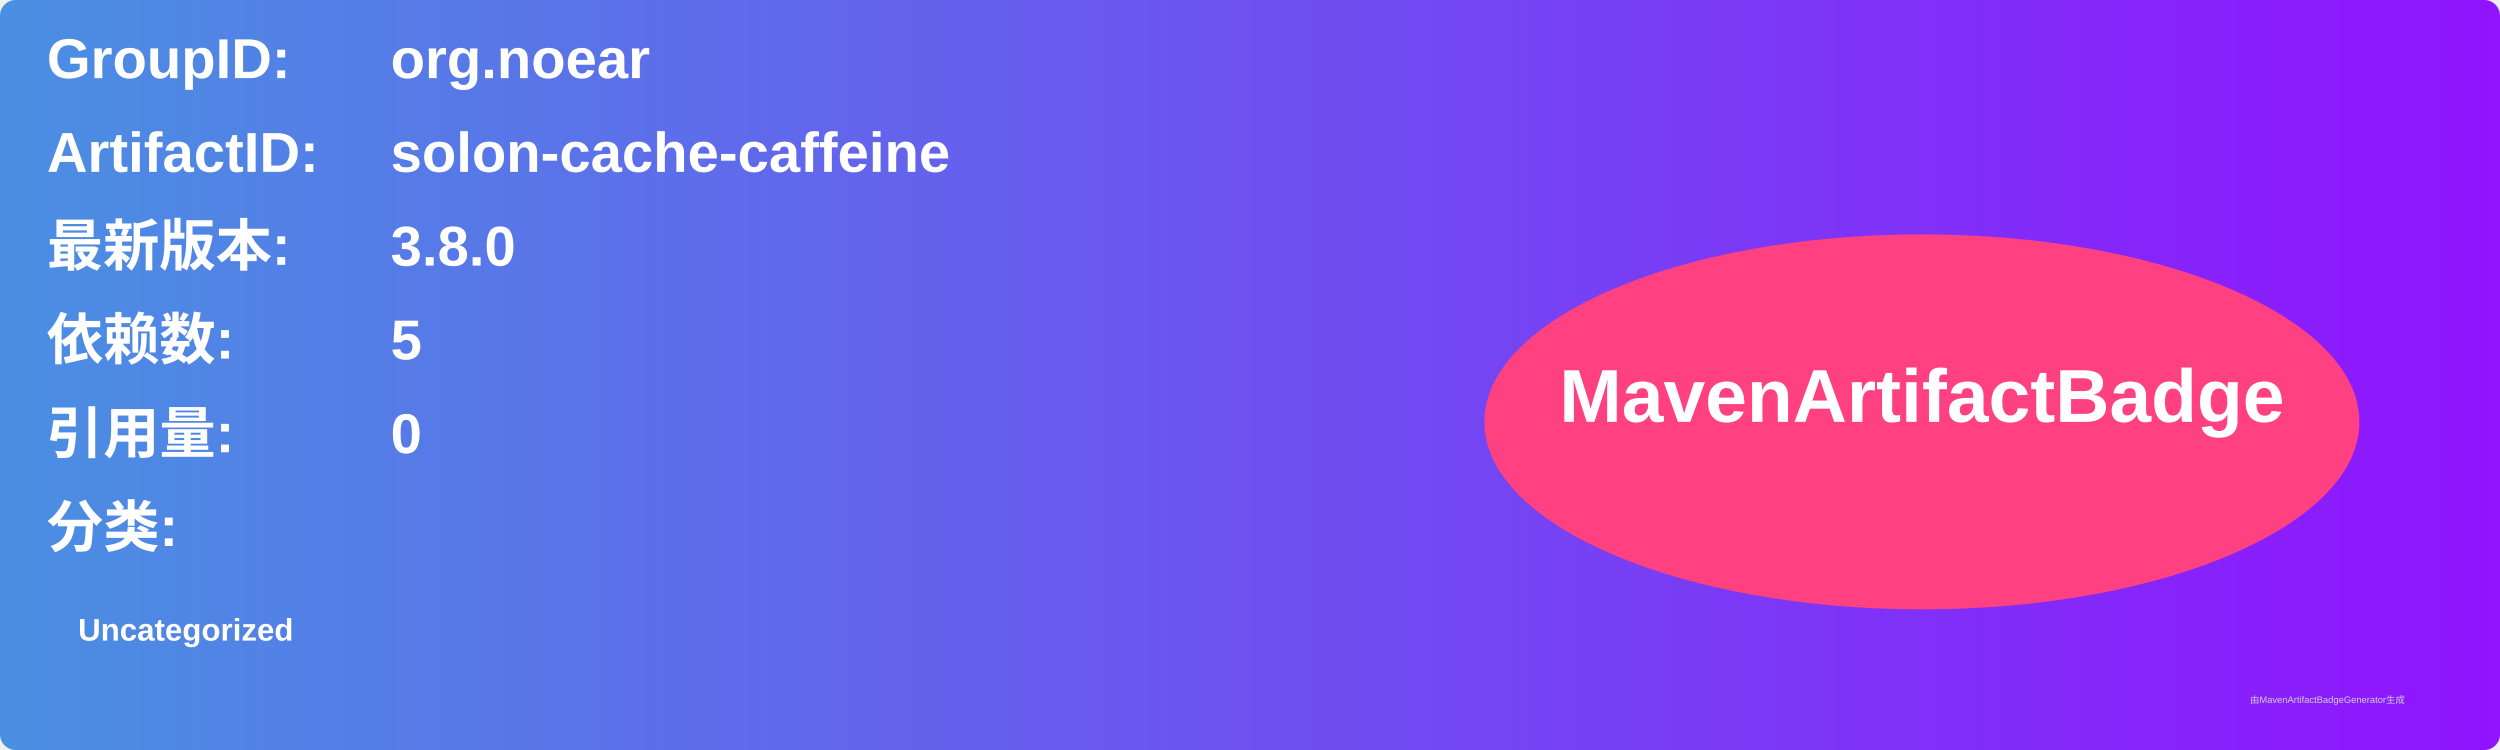
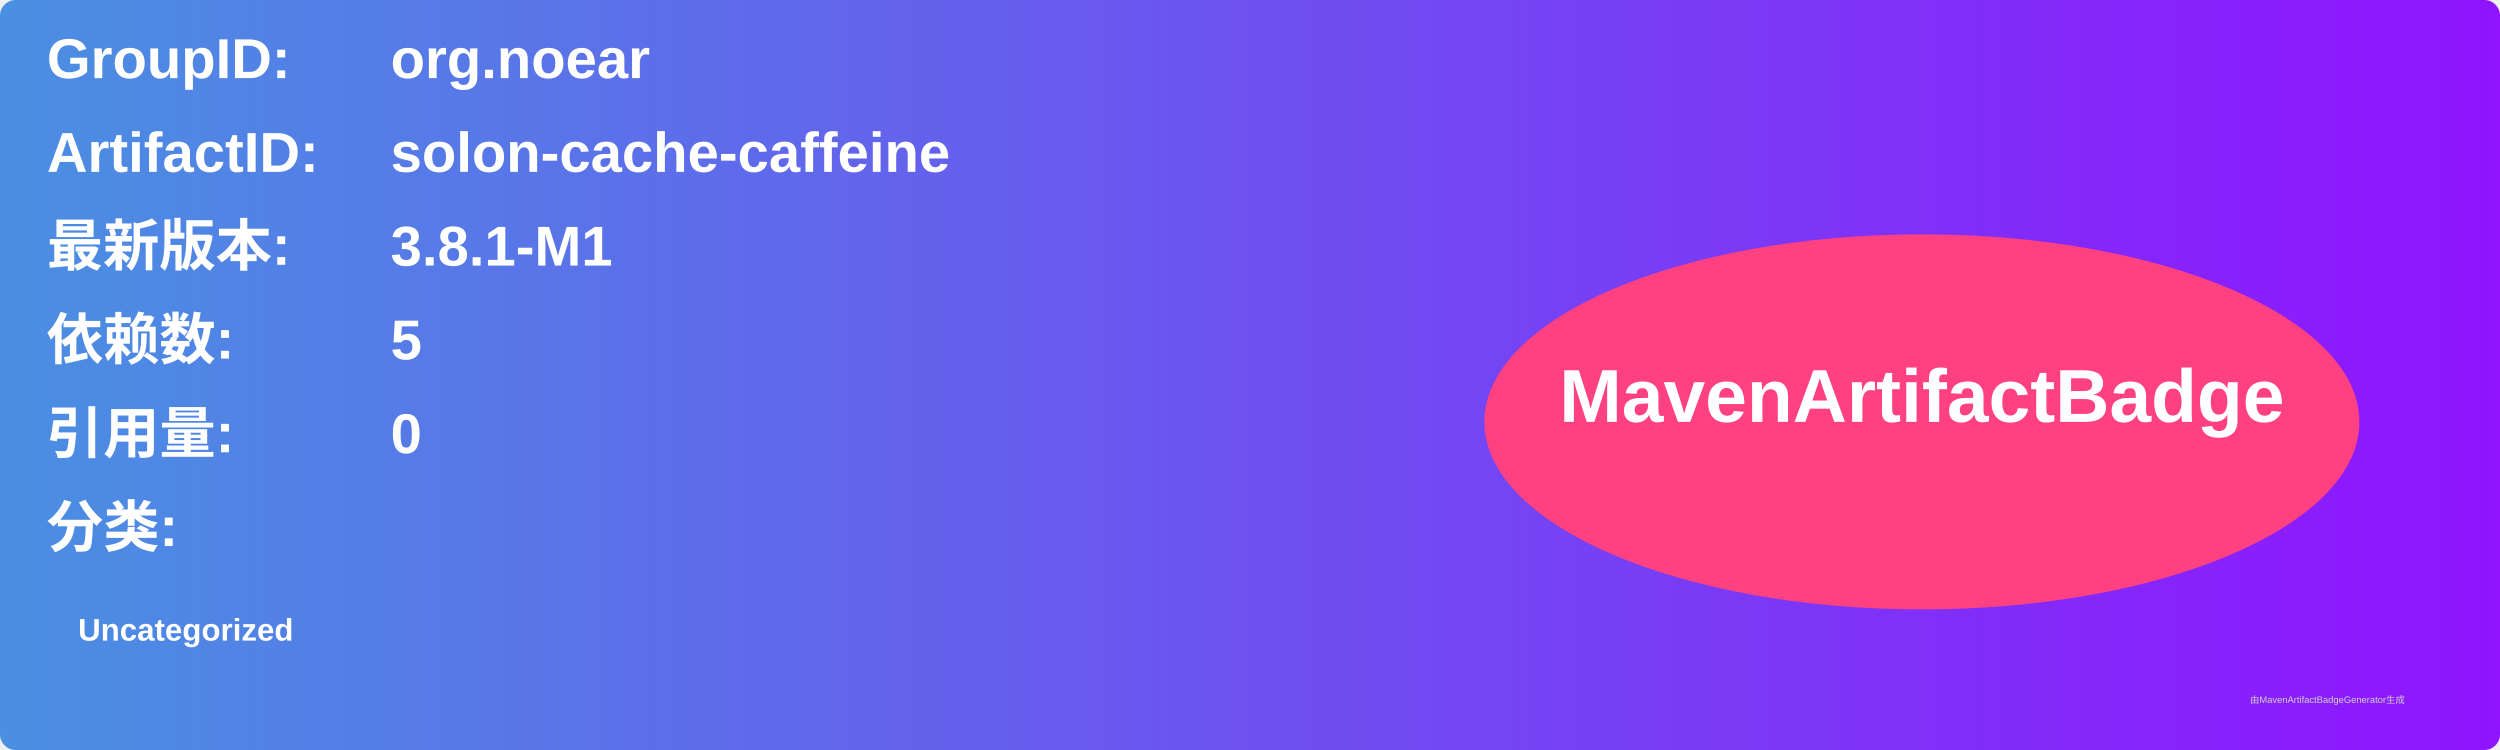
<svg xmlns="http://www.w3.org/2000/svg" width="800" height="240" viewBox="0 0 800 240">
  <linearGradient id="grad" x1="0%" y1="0%" x2="100%" y2="0%">
    <stop offset="0%" stop-color="#4a90e2" />
    <stop offset="100%" stop-color="#9013fe" />
  </linearGradient>
  <rect width="100%" height="100%" rx="5" ry="5" fill="url(#grad)" />
  <g transform="translate(15, 15)">
    <text x="0" y="10" font-family="Arial" font-size="18" fill="white" font-weight="bold" width="260">GroupID:</text>
    <text x="110" y="10" font-family="Arial" font-size="18" fill="white" font-weight="bold" width="460">org.noear</text>
    <text x="0" y="40" font-family="Arial" font-size="18" fill="white" font-weight="bold" width="260">ArtifactID:</text>
    <text x="110" y="40" font-family="Arial" font-size="18" fill="white" font-weight="bold" width="460">solon-cache-caffeine</text>
    <text x="0" y="70" font-family="Arial" font-size="18" fill="white" font-weight="bold">最新版本:</text>
    <text x="110" y="70" font-family="Arial" font-size="18" fill="white" font-weight="bold">
-       <tspan font-weight="bold">3.8.0</tspan>
+       <tspan font-weight="bold">3.8.1-M1</tspan>
    </text>
    <text x="0" y="100" font-family="Arial" font-size="18" fill="white" font-weight="bold">依赖数: </text>
    <text x="110" y="100" font-family="Arial" font-size="18" fill="white">
      <tspan font-weight="bold">5</tspan>
    </text>
    <text x="0" y="130" font-family="Arial" font-size="18" fill="white" font-weight="bold">引用量: </text>
    <text x="110" y="130" font-family="Arial" font-size="18" fill="white">
      <tspan font-weight="bold">0</tspan>
    </text>
    <text x="0" y="160" font-family="Arial" font-size="18" fill="white" font-weight="bold">分类:</text>
    <text x="10" y="190" font-family="Arial" font-size="10" fill="white">
      <tspan font-weight="bold">Uncategorized</tspan>
    </text>
    <ellipse cx="600" cy="120" rx="140" ry="60" fill="#ff4081" />
    <text x="600" y="120" text-anchor="middle" font-family="Arial" font-size="24" fill="white" font-weight="bold">MavenArtifactBadge</text>
  </g>
  <text x="720" y="225" font-family="Arial" font-size="3" fill="#d0d0d0">由MavenArtifactBadgeGenerator生成</text>
</svg>
